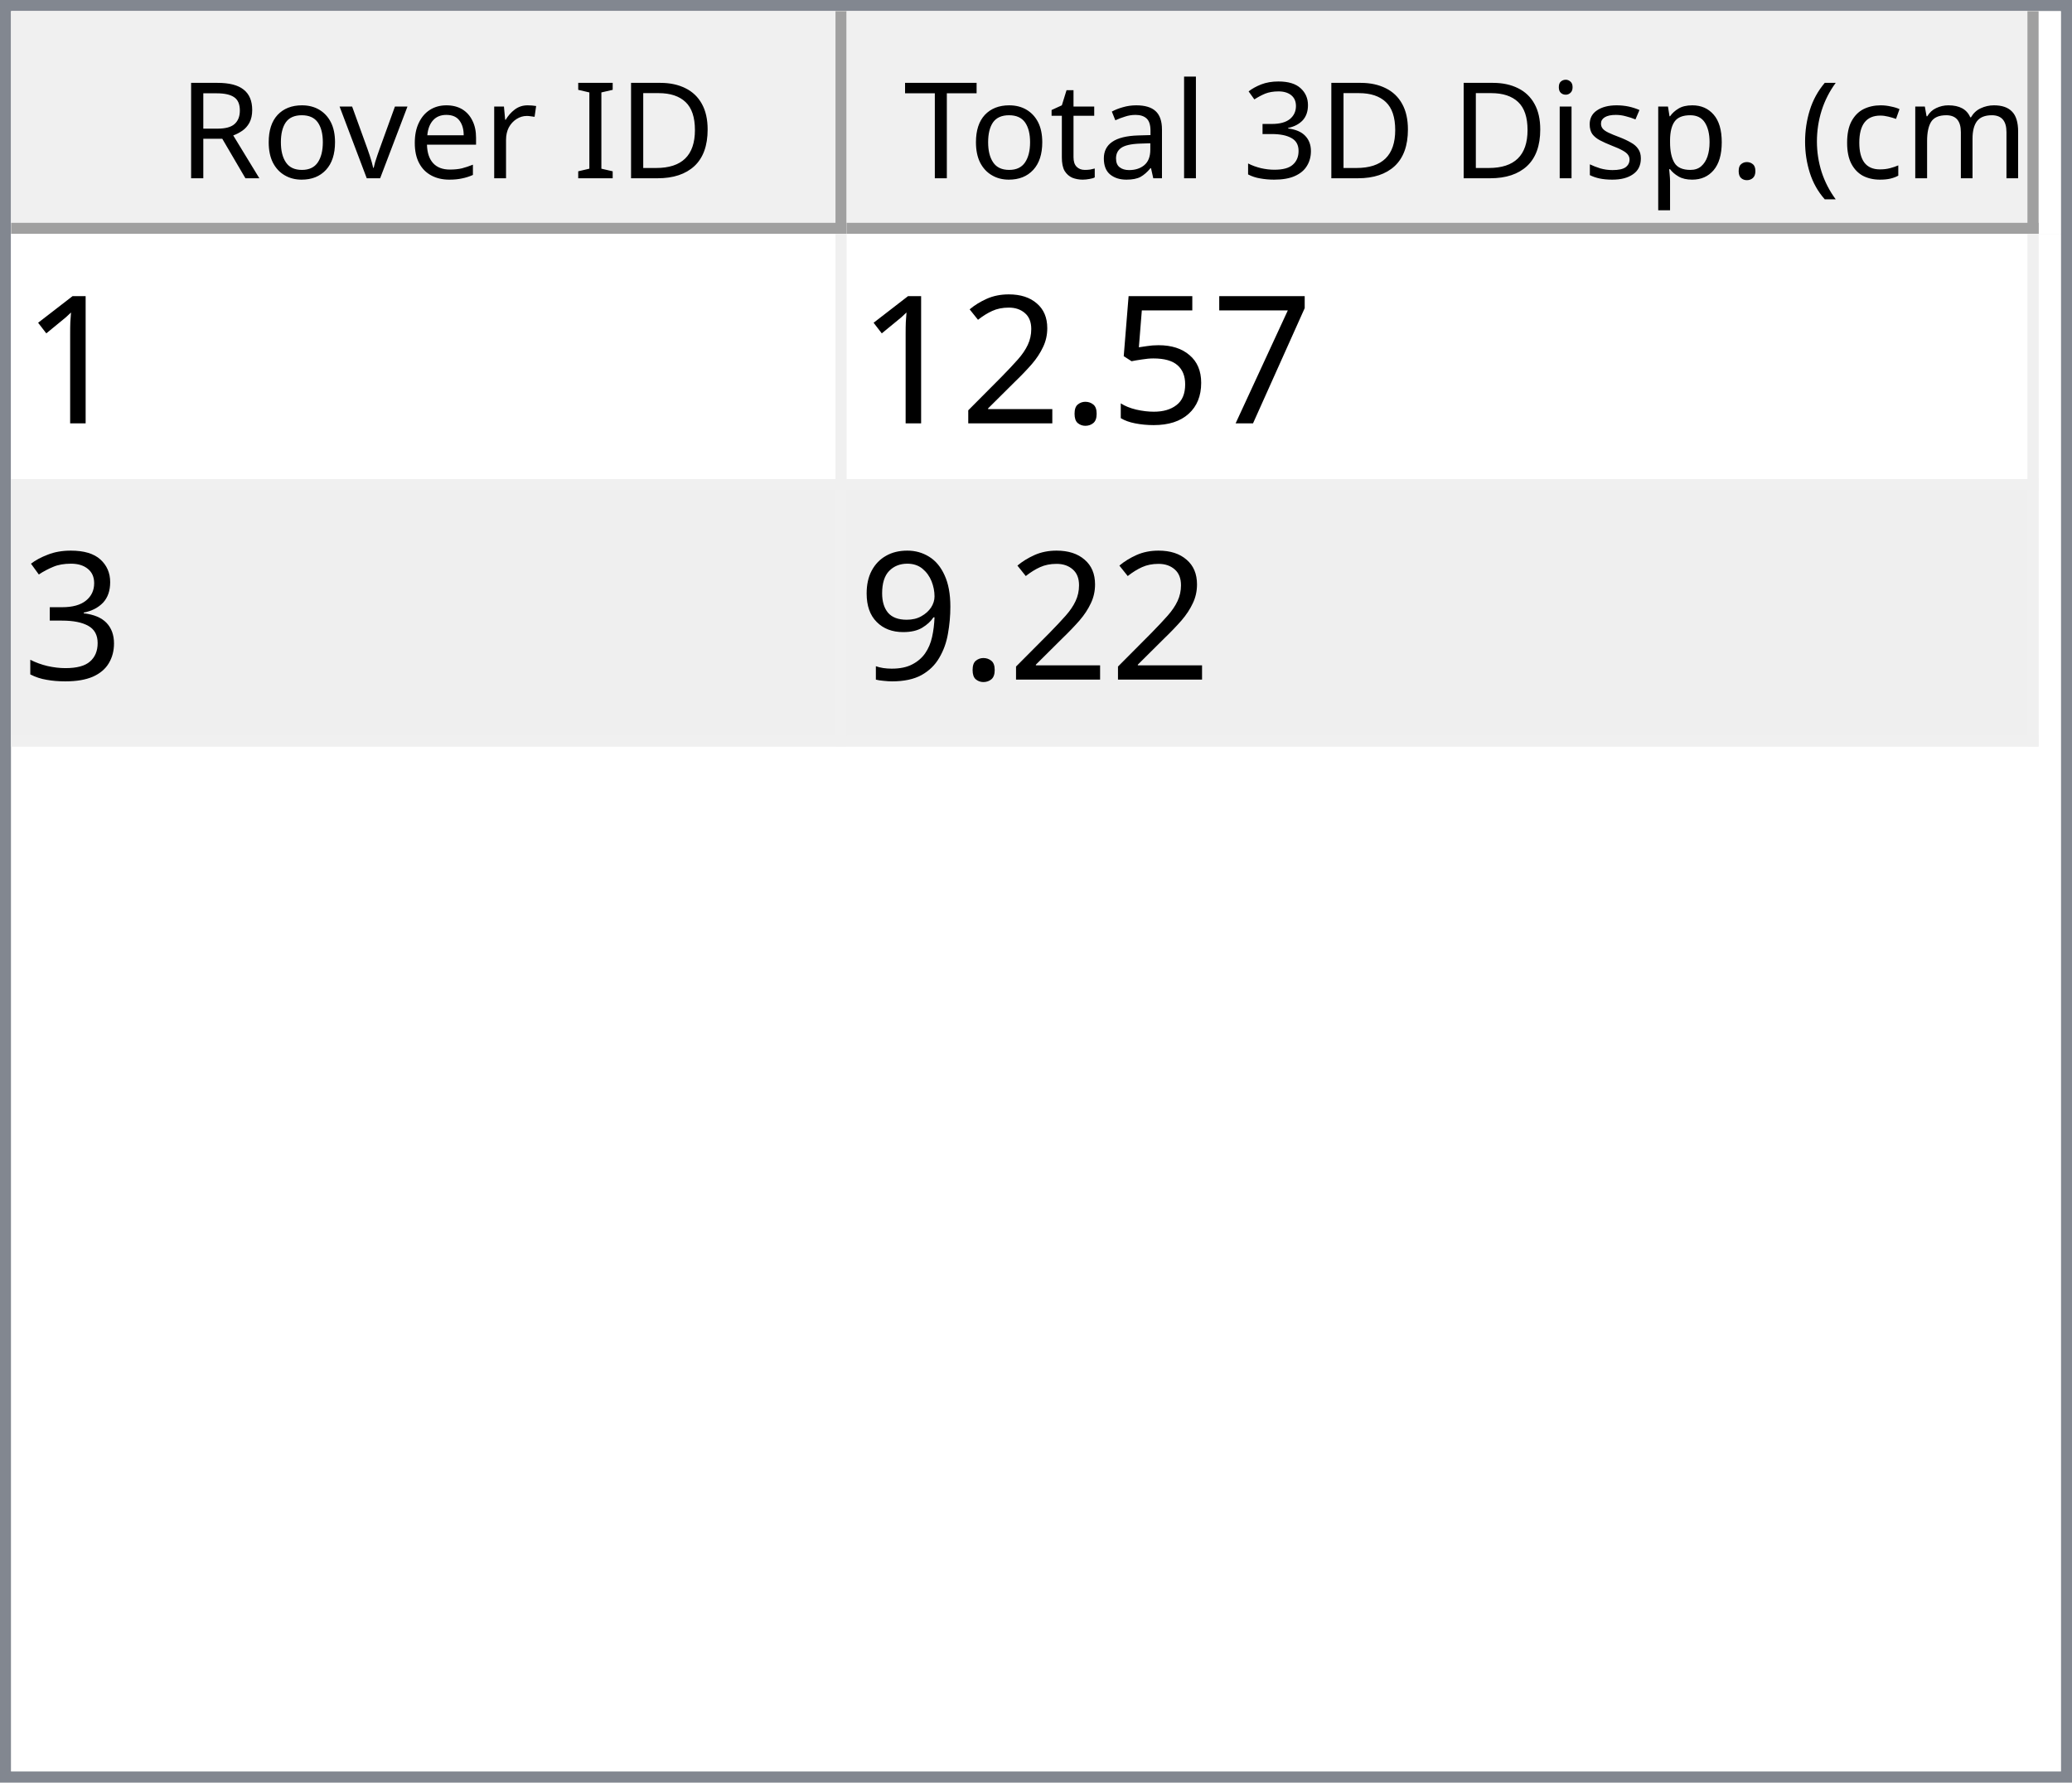
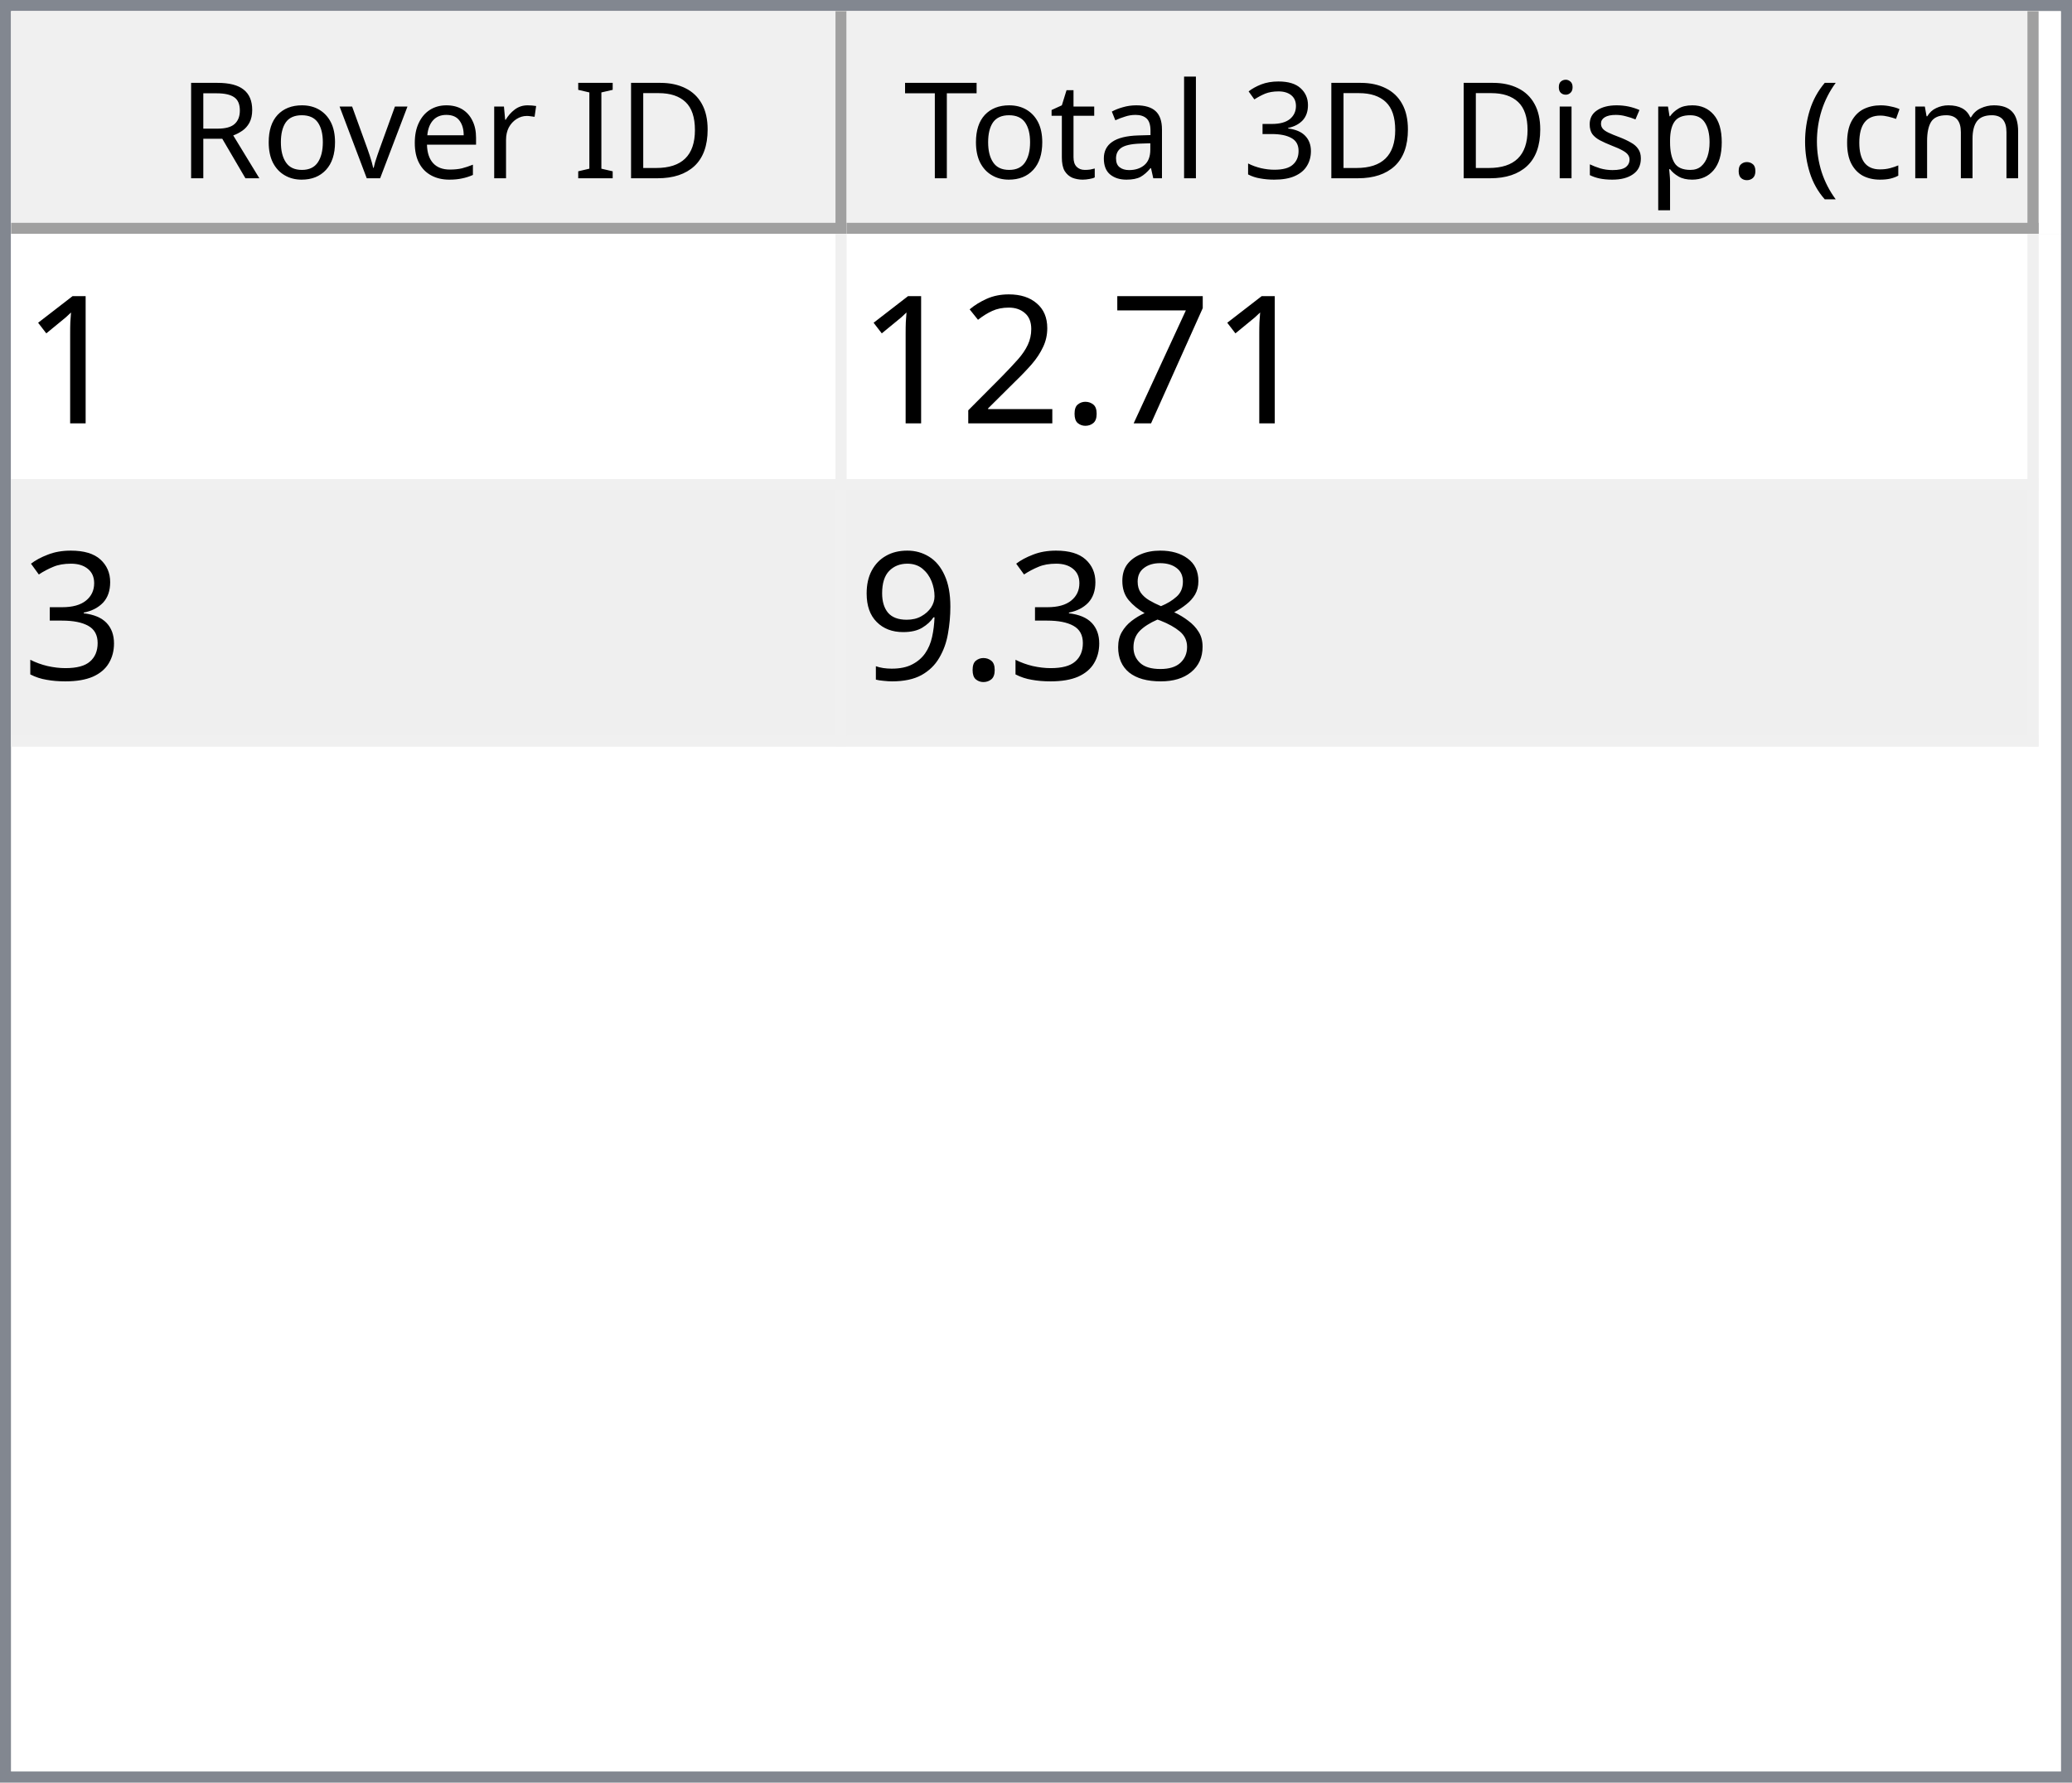
<svg xmlns="http://www.w3.org/2000/svg" style="fill-opacity:1; color-rendering:auto; color-interpolation:auto; text-rendering:auto; stroke:black; stroke-linecap:square; stroke-miterlimit:10; shape-rendering:auto; stroke-opacity:1; fill:black; stroke-dasharray:none; font-weight:normal; stroke-width:1; font-family:'Dialog'; font-style:normal; stroke-linejoin:miter; font-size:12px; stroke-dashoffset:0; image-rendering:auto;" width="186" height="160">
  <defs id="genericDefs" />
  <g>
    <defs id="defs1">
      <clipPath clipPathUnits="userSpaceOnUse" id="clipPath1">
        <path d="M0 0 L186 0 L186 160 L0 160 L0 0 Z" />
      </clipPath>
      <clipPath clipPathUnits="userSpaceOnUse" id="clipPath2">
        <path d="M0 0 L0 160 L186 160 L186 0 Z" />
      </clipPath>
      <clipPath clipPathUnits="userSpaceOnUse" id="clipPath3">
        <path d="M0 0 L0 20 L184 20 L184 0 Z" />
      </clipPath>
      <clipPath clipPathUnits="userSpaceOnUse" id="clipPath4">
        <path d="M0 0 L0 20 L75 20 L75 0 Z" />
      </clipPath>
      <clipPath clipPathUnits="userSpaceOnUse" id="clipPath5">
        <path d="M1 1 L1 19 L74 19 L74 1 Z" />
      </clipPath>
      <clipPath clipPathUnits="userSpaceOnUse" id="clipPath6">
        <path d="M0 0 L0 18 L73 18 L73 0 Z" />
      </clipPath>
      <clipPath clipPathUnits="userSpaceOnUse" id="clipPath7">
        <path d="M-0.5 -0.5 L-0.5 19.5 L74.5 19.5 L74.5 -0.5 Z" />
      </clipPath>
      <clipPath clipPathUnits="userSpaceOnUse" id="clipPath8">
        <path d="M0 0 L0 20 L107 20 L107 0 Z" />
      </clipPath>
      <clipPath clipPathUnits="userSpaceOnUse" id="clipPath9">
        <path d="M1 1 L1 19 L106 19 L106 1 Z" />
      </clipPath>
      <clipPath clipPathUnits="userSpaceOnUse" id="clipPath10">
        <path d="M0 0 L0 18 L105 18 L105 0 Z" />
      </clipPath>
      <clipPath clipPathUnits="userSpaceOnUse" id="clipPath11">
        <path d="M-0.5 -0.5 L-0.5 19.5 L106.5 19.5 L106.5 -0.5 Z" />
      </clipPath>
      <clipPath clipPathUnits="userSpaceOnUse" id="clipPath12">
        <path d="M0 0 L0 138 L184 138 L184 0 Z" />
      </clipPath>
      <clipPath clipPathUnits="userSpaceOnUse" id="clipPath13">
        <path d="M0 0 L0 46 L182 46 L182 0 Z" />
      </clipPath>
      <clipPath clipPathUnits="userSpaceOnUse" id="clipPath14">
        <path d="M-0.5 -0.5 L-0.5 45.5 L181.5 45.5 L181.5 -0.5 Z" />
      </clipPath>
      <clipPath clipPathUnits="userSpaceOnUse" id="clipPath15">
        <path d="M0 0 L0 22 L74 22 L74 0 Z" />
      </clipPath>
      <clipPath clipPathUnits="userSpaceOnUse" id="clipPath16">
        <path d="M0 0 L0 22 L106 22 L106 0 Z" />
      </clipPath>
      <font horiz-adv-x="64.551" id="font1">
        <font-face ascent="107.91" descent="25.098" units-per-em="100" style="font-style:normal; font-family:Segoe UI; font-weight:normal;" />
        <missing-glyph horiz-adv-x="64.551" d="M8.109 0 L8.109 68.266 L56.453 68.266 L56.453 0 L8.109 0 ZM15.328 7.234 L49.219 7.234 L49.219 61.031 L15.328 61.031 L15.328 7.234 Z" />
        <glyph unicode="D" horiz-adv-x="70.117" d="M9.188 0 L9.188 70.016 L28.516 70.016 Q65.531 70.016 65.531 35.891 Q65.531 19.672 55.25 9.836 Q44.969 0 27.734 0 L9.188 0 ZM17.391 62.594 L17.391 7.422 L27.828 7.422 Q41.609 7.422 49.273 14.797 Q56.938 22.172 56.938 35.688 Q56.938 62.594 28.328 62.594 L17.391 62.594 Z" />
        <glyph unicode="I" horiz-adv-x="26.611" d="M17.391 0 L9.188 0 L9.188 70.016 L17.391 70.016 L17.391 0 Z" />
        <glyph unicode=" " horiz-adv-x="27.393" d="" />
        <glyph unicode="r" horiz-adv-x="34.766" d="M34.188 41.891 Q32.078 43.5 28.125 43.5 Q23 43.5 19.555 38.672 Q16.109 33.844 16.109 25.484 L16.109 0 L8.109 0 L8.109 50 L16.109 50 L16.109 39.703 L16.312 39.703 Q18.016 44.969 21.531 47.922 Q25.047 50.875 29.391 50.875 Q32.516 50.875 34.188 50.203 L34.188 41.891 Z" />
        <glyph unicode="e" horiz-adv-x="52.295" d="M48.297 23 L12.984 23 Q13.188 14.656 17.484 10.109 Q21.781 5.562 29.297 5.562 Q37.75 5.562 44.828 11.141 L44.828 3.609 Q38.234 -1.172 27.391 -1.172 Q16.797 -1.172 10.742 5.641 Q4.688 12.453 4.688 24.812 Q4.688 36.469 11.305 43.82 Q17.922 51.172 27.734 51.172 Q37.547 51.172 42.922 44.828 Q48.297 38.484 48.297 27.203 L48.297 23 ZM40.094 29.781 Q40.047 36.719 36.75 40.578 Q33.453 44.438 27.594 44.438 Q21.922 44.438 17.969 40.383 Q14.016 36.328 13.094 29.781 L40.094 29.781 Z" />
        <glyph unicode="v" horiz-adv-x="47.9" d="M47.406 50 L27.484 0 L19.625 0 L0.688 50 L9.469 50 L22.172 13.672 Q23.578 9.672 23.922 6.688 L24.125 6.688 Q24.609 10.453 25.688 13.484 L38.969 50 L47.406 50 Z" />
        <glyph unicode="o" horiz-adv-x="58.594" d="M29 -1.172 Q17.922 -1.172 11.305 5.836 Q4.688 12.844 4.688 24.422 Q4.688 37.016 11.57 44.094 Q18.453 51.172 30.172 51.172 Q41.359 51.172 47.633 44.289 Q53.906 37.406 53.906 25.203 Q53.906 13.234 47.141 6.031 Q40.375 -1.172 29 -1.172 ZM29.594 44.438 Q21.875 44.438 17.383 39.188 Q12.891 33.938 12.891 24.703 Q12.891 15.828 17.43 10.695 Q21.969 5.562 29.594 5.562 Q37.359 5.562 41.531 10.594 Q45.703 15.625 45.703 24.906 Q45.703 34.281 41.531 39.359 Q37.359 44.438 29.594 44.438 Z" />
        <glyph unicode="R" horiz-adv-x="59.814" d="M59.375 0 L49.609 0 L37.891 19.625 Q36.281 22.359 34.766 24.289 Q33.25 26.219 31.664 27.438 Q30.078 28.656 28.25 29.219 Q26.422 29.781 24.125 29.781 L17.391 29.781 L17.391 0 L9.188 0 L9.188 70.016 L30.078 70.016 Q34.672 70.016 38.555 68.867 Q42.438 67.719 45.289 65.375 Q48.141 63.031 49.758 59.547 Q51.375 56.062 51.375 51.375 Q51.375 47.703 50.273 44.656 Q49.172 41.609 47.148 39.211 Q45.125 36.812 42.266 35.133 Q39.406 33.453 35.844 32.516 L35.844 32.328 Q37.594 31.547 38.891 30.547 Q40.188 29.547 41.359 28.18 Q42.531 26.812 43.68 25.078 Q44.828 23.344 46.234 21.047 L59.375 0 ZM17.391 62.594 L17.391 37.203 L28.516 37.203 Q31.594 37.203 34.203 38.133 Q36.812 39.062 38.719 40.797 Q40.625 42.531 41.703 45.047 Q42.781 47.562 42.781 50.688 Q42.781 56.297 39.141 59.445 Q35.5 62.594 28.609 62.594 L17.391 62.594 Z" />
        <glyph unicode=")" horiz-adv-x="30.176" d="M8.297 -15.922 L1.172 -15.922 Q16.406 2.344 16.406 26.812 Q16.406 51.469 1.078 70.016 L8.297 70.016 Q23.531 52.156 23.531 26.703 Q23.531 1.375 8.297 -15.922 Z" />
        <glyph unicode="m" horiz-adv-x="86.133" d="M79.109 0 L71.094 0 L71.094 28.719 Q71.094 37.016 68.531 40.727 Q65.969 44.438 59.906 44.438 Q54.781 44.438 51.195 39.75 Q47.609 35.062 47.609 28.516 L47.609 0 L39.594 0 L39.594 29.688 Q39.594 44.438 28.219 44.438 Q22.953 44.438 19.531 40.016 Q16.109 35.594 16.109 28.516 L16.109 0 L8.109 0 L8.109 50 L16.109 50 L16.109 42.094 L16.312 42.094 Q21.625 51.172 31.844 51.172 Q36.969 51.172 40.773 48.312 Q44.578 45.453 46 40.828 Q51.562 51.172 62.594 51.172 Q79.109 51.172 79.109 30.812 L79.109 0 Z" />
        <glyph unicode="c" horiz-adv-x="46.191" d="M42.188 2.297 Q36.422 -1.172 28.516 -1.172 Q17.828 -1.172 11.258 5.789 Q4.688 12.75 4.688 23.828 Q4.688 36.188 11.766 43.68 Q18.844 51.172 30.672 51.172 Q37.25 51.172 42.281 48.734 L42.281 40.531 Q36.719 44.438 30.375 44.438 Q22.703 44.438 17.797 38.945 Q12.891 33.453 12.891 24.516 Q12.891 15.719 17.508 10.641 Q22.125 5.562 29.891 5.562 Q36.422 5.562 42.188 9.906 L42.188 2.297 Z" />
        <glyph unicode="(" horiz-adv-x="30.176" d="M29.109 -15.922 L21.969 -15.922 Q6.844 1.375 6.844 26.703 Q6.844 52.156 21.969 70.016 L29.203 70.016 Q13.875 51.469 13.875 26.812 Q13.875 2.344 29.109 -15.922 Z" />
        <glyph unicode="." horiz-adv-x="21.68" d="M10.891 -1.078 Q8.641 -1.078 7.055 0.539 Q5.469 2.156 5.469 4.391 Q5.469 6.641 7.055 8.273 Q8.641 9.906 10.891 9.906 Q13.188 9.906 14.797 8.273 Q16.406 6.641 16.406 4.391 Q16.406 2.156 14.797 0.539 Q13.188 -1.078 10.891 -1.078 Z" />
        <glyph unicode="p" horiz-adv-x="58.789" d="M16.312 7.234 L16.109 7.234 L16.109 -23 L8.109 -23 L8.109 50 L16.109 50 L16.109 41.219 L16.312 41.219 Q22.219 51.172 33.594 51.172 Q43.266 51.172 48.688 44.461 Q54.109 37.75 54.109 26.469 Q54.109 13.922 48 6.375 Q41.891 -1.172 31.297 -1.172 Q21.578 -1.172 16.312 7.234 ZM16.109 27.391 L16.109 20.406 Q16.109 14.203 20.141 9.883 Q24.172 5.562 30.375 5.562 Q37.641 5.562 41.773 11.133 Q45.906 16.703 45.906 26.609 Q45.906 34.969 42.047 39.703 Q38.188 44.438 31.594 44.438 Q24.609 44.438 20.359 39.578 Q16.109 34.719 16.109 27.391 Z" />
        <glyph unicode="s" horiz-adv-x="42.432" d="M5.078 1.812 L5.078 10.406 Q11.625 5.562 19.484 5.562 Q30.031 5.562 30.031 12.594 Q30.031 14.594 29.125 15.992 Q28.219 17.391 26.68 18.461 Q25.141 19.531 23.07 20.383 Q21 21.234 18.609 22.172 Q15.281 23.484 12.766 24.828 Q10.25 26.172 8.57 27.859 Q6.891 29.547 6.031 31.695 Q5.172 33.844 5.172 36.719 Q5.172 40.234 6.789 42.945 Q8.406 45.656 11.086 47.484 Q13.766 49.312 17.211 50.242 Q20.656 51.172 24.312 51.172 Q30.812 51.172 35.938 48.922 L35.938 40.828 Q30.422 44.438 23.25 44.438 Q21 44.438 19.195 43.922 Q17.391 43.406 16.094 42.477 Q14.797 41.547 14.086 40.258 Q13.375 38.969 13.375 37.406 Q13.375 35.453 14.086 34.133 Q14.797 32.812 16.164 31.789 Q17.531 30.766 19.484 29.938 Q21.438 29.109 23.922 28.125 Q27.25 26.859 29.883 25.516 Q32.516 24.172 34.375 22.484 Q36.234 20.797 37.234 18.602 Q38.234 16.406 38.234 13.375 Q38.234 9.672 36.602 6.938 Q34.969 4.203 32.234 2.398 Q29.5 0.594 25.93 -0.289 Q22.359 -1.172 18.453 -1.172 Q10.75 -1.172 5.078 1.812 Z" />
        <glyph unicode="i" horiz-adv-x="24.219" d="M12.203 62.703 Q10.062 62.703 8.547 64.164 Q7.031 65.625 7.031 67.875 Q7.031 70.125 8.547 71.609 Q10.062 73.094 12.203 73.094 Q14.406 73.094 15.945 71.609 Q17.484 70.125 17.484 67.875 Q17.484 65.719 15.945 64.211 Q14.406 62.703 12.203 62.703 ZM16.109 0 L8.109 0 L8.109 50 L16.109 50 L16.109 0 Z" />
        <glyph unicode="3" horiz-adv-x="53.906" d="M46.531 19.828 Q46.531 15.094 44.75 11.211 Q42.969 7.328 39.719 4.57 Q36.469 1.812 31.93 0.297 Q27.391 -1.219 21.922 -1.219 Q11.922 -1.219 6 2.594 L6 11.188 Q13.094 5.609 22.219 5.609 Q25.875 5.609 28.828 6.539 Q31.781 7.469 33.906 9.227 Q36.031 10.984 37.18 13.477 Q38.328 15.969 38.328 19.094 Q38.328 32.812 18.797 32.812 L12.984 32.812 L12.984 39.594 L18.5 39.594 Q35.797 39.594 35.797 52.484 Q35.797 64.406 22.609 64.406 Q15.188 64.406 8.688 59.422 L8.688 67.188 Q15.375 71.188 24.609 71.188 Q29 71.188 32.57 69.969 Q36.141 68.75 38.68 66.555 Q41.219 64.359 42.609 61.281 Q44 58.203 44 54.5 Q44 40.672 30.031 36.719 L30.031 36.531 Q33.594 36.141 36.625 34.797 Q39.656 33.453 41.852 31.305 Q44.047 29.156 45.289 26.25 Q46.531 23.344 46.531 19.828 Z" />
        <glyph unicode="l" horiz-adv-x="24.219" d="M16.109 0 L8.109 0 L8.109 74.031 L16.109 74.031 L16.109 0 Z" />
        <glyph unicode="a" horiz-adv-x="50.879" d="M43.891 0 L35.891 0 L35.891 7.812 L35.688 7.812 Q30.469 -1.172 20.312 -1.172 Q12.844 -1.172 8.617 2.781 Q4.391 6.734 4.391 13.281 Q4.391 27.297 20.906 29.594 L35.891 31.688 Q35.891 44.438 25.594 44.438 Q16.547 44.438 9.281 38.281 L9.281 46.484 Q16.656 51.172 26.266 51.172 Q43.891 51.172 43.891 32.516 L43.891 0 ZM35.891 25.297 L23.828 23.641 Q18.266 22.859 15.43 20.875 Q12.594 18.891 12.594 13.875 Q12.594 10.203 15.211 7.883 Q17.828 5.562 22.172 5.562 Q28.125 5.562 32.008 9.742 Q35.891 13.922 35.891 20.312 L35.891 25.297 Z" />
        <glyph unicode="t" horiz-adv-x="33.887" d="M31.297 0.484 Q28.469 -1.078 23.828 -1.078 Q10.688 -1.078 10.688 13.578 L10.688 43.172 L2.094 43.172 L2.094 50 L10.688 50 L10.688 62.203 L18.703 64.797 L18.703 50 L31.297 50 L31.297 43.172 L18.703 43.172 L18.703 14.984 Q18.703 9.969 20.414 7.82 Q22.125 5.672 26.078 5.672 Q29.109 5.672 31.297 7.328 L31.297 0.484 Z" />
        <glyph unicode="T" horiz-adv-x="52.393" d="M50.594 62.594 L30.375 62.594 L30.375 0 L22.172 0 L22.172 62.594 L2 62.594 L2 70.016 L50.594 70.016 L50.594 62.594 Z" />
      </font>
      <font horiz-adv-x="75.0" id="font2">
        <font-face ascent="100.537" descent="21.973" units-per-em="100" style="font-style:normal; font-family:sans-serif; font-weight:normal;" />
        <missing-glyph horiz-adv-x="75.0" d="M12.5 0 L12.5 62.5 L62.5 62.5 L62.5 0 L12.5 0 ZM14.062 1.562 L60.938 1.562 L60.938 60.938 L14.062 60.938 L14.062 1.562 Z" />
        <glyph unicode="1" horiz-adv-x="55.615" d="M37.25 0 L28.469 0 L28.469 56 Q25.297 52.984 20.141 49.953 Q14.984 46.922 10.891 45.406 L10.891 53.906 Q18.266 57.375 23.781 62.305 Q29.297 67.234 31.594 71.875 L37.25 71.875 L37.25 0 Z" />
        <glyph unicode="7" horiz-adv-x="55.615" d="M4.734 62.203 L4.734 70.656 L51.078 70.656 L51.078 63.812 Q44.234 56.547 37.523 44.484 Q30.812 32.422 27.156 19.672 Q24.516 10.688 23.781 0 L14.75 0 Q14.891 8.453 18.062 20.414 Q21.234 32.375 27.172 43.484 Q33.109 54.594 39.797 62.203 L4.734 62.203 Z" />
-         <glyph unicode="5" horiz-adv-x="55.615" d="M4.156 18.75 L13.375 19.531 Q14.406 12.797 18.141 9.398 Q21.875 6 27.156 6 Q33.5 6 37.891 10.789 Q42.281 15.578 42.281 23.484 Q42.281 31 38.062 35.352 Q33.844 39.703 27 39.703 Q22.75 39.703 19.336 37.773 Q15.922 35.844 13.969 32.766 L5.719 33.844 L12.641 70.609 L48.25 70.609 L48.25 62.203 L19.672 62.203 L15.828 42.969 Q22.266 47.469 29.344 47.469 Q38.719 47.469 45.164 40.969 Q51.609 34.469 51.609 24.266 Q51.609 14.547 45.953 7.469 Q39.062 -1.219 27.156 -1.219 Q17.391 -1.219 11.211 4.25 Q5.031 9.719 4.156 18.75 Z" />
        <glyph unicode="." horiz-adv-x="27.783" d="M9.078 0 L9.078 10.016 L19.094 10.016 L19.094 0 L9.078 0 Z" />
        <glyph unicode="2" horiz-adv-x="55.615" d="M50.344 8.453 L50.344 0 L3.031 0 Q2.938 3.172 4.047 6.109 Q5.859 10.938 9.836 15.625 Q13.812 20.312 21.344 26.469 Q33.016 36.031 37.117 41.625 Q41.219 47.219 41.219 52.203 Q41.219 57.422 37.477 61.008 Q33.734 64.594 27.734 64.594 Q21.391 64.594 17.578 60.789 Q13.766 56.984 13.719 50.25 L4.688 51.172 Q5.609 61.281 11.664 66.578 Q17.719 71.875 27.938 71.875 Q38.234 71.875 44.242 66.164 Q50.25 60.453 50.25 52 Q50.25 47.703 48.492 43.555 Q46.734 39.406 42.656 34.812 Q38.578 30.219 29.109 22.219 Q21.188 15.578 18.945 13.211 Q16.703 10.844 15.234 8.453 L50.344 8.453 Z" />
        <glyph unicode="3" horiz-adv-x="55.615" d="M4.203 18.891 L12.984 20.062 Q14.5 12.594 18.141 9.297 Q21.781 6 27 6 Q33.203 6 37.477 10.297 Q41.75 14.594 41.75 20.953 Q41.75 27 37.797 30.93 Q33.844 34.859 27.734 34.859 Q25.25 34.859 21.531 33.891 L22.516 41.609 Q23.391 41.5 23.922 41.5 Q29.547 41.5 34.039 44.43 Q38.531 47.359 38.531 53.469 Q38.531 58.297 35.258 61.477 Q31.984 64.656 26.812 64.656 Q21.688 64.656 18.266 61.43 Q14.844 58.203 13.875 51.766 L5.078 53.328 Q6.688 62.156 12.398 67.016 Q18.109 71.875 26.609 71.875 Q32.469 71.875 37.398 69.359 Q42.328 66.844 44.945 62.5 Q47.562 58.156 47.562 53.266 Q47.562 48.641 45.07 44.828 Q42.578 41.016 37.703 38.766 Q44.047 37.312 47.562 32.695 Q51.078 28.078 51.078 21.141 Q51.078 11.766 44.242 5.25 Q37.406 -1.266 26.953 -1.266 Q17.531 -1.266 11.305 4.352 Q5.078 9.969 4.203 18.891 Z" />
+         <glyph unicode="8" horiz-adv-x="55.615" d="M17.672 38.812 Q12.203 40.828 9.57 44.539 Q6.938 48.25 6.938 53.422 Q6.938 61.234 12.555 66.555 Q18.172 71.875 27.484 71.875 Q36.859 71.875 42.578 66.43 Q48.297 60.984 48.297 53.172 Q48.297 48.188 45.68 44.508 Q43.062 40.828 37.75 38.812 Q44.344 36.672 47.781 31.883 Q51.219 27.094 51.219 20.453 Q51.219 11.281 44.727 5.031 Q38.234 -1.219 27.641 -1.219 Q17.047 -1.219 10.547 5.055 Q4.047 11.328 4.047 20.703 Q4.047 27.688 7.594 32.398 Q11.141 37.109 17.672 38.812 ZM15.922 53.719 Q15.922 48.641 19.195 45.414 Q22.469 42.188 27.688 42.188 Q32.766 42.188 36.016 45.383 Q39.266 48.578 39.266 53.219 Q39.266 58.062 35.914 61.359 Q32.562 64.656 27.594 64.656 Q22.562 64.656 19.242 61.43 Q15.922 58.203 15.922 53.719 ZM13.094 20.656 Q13.094 16.891 14.875 13.375 Q16.656 9.859 20.172 7.93 Q23.688 6 27.734 6 Q34.031 6 38.133 10.055 Q42.234 14.109 42.234 20.359 Q42.234 26.703 38.016 30.859 Q33.797 35.016 27.438 35.016 Q21.234 35.016 17.164 30.914 Q13.094 26.812 13.094 20.656 Z" />
        <glyph unicode="9" horiz-adv-x="55.615" d="M5.469 16.547 L13.922 17.328 Q14.984 11.375 18.016 8.688 Q21.047 6 25.781 6 Q29.828 6 32.883 7.859 Q35.938 9.719 37.891 12.82 Q39.844 15.922 41.164 21.195 Q42.484 26.469 42.484 31.938 Q42.484 32.516 42.438 33.688 Q39.797 29.5 35.234 26.883 Q30.672 24.266 25.344 24.266 Q16.453 24.266 10.305 30.711 Q4.156 37.156 4.156 47.703 Q4.156 58.594 10.578 65.234 Q17 71.875 26.656 71.875 Q33.641 71.875 39.43 68.117 Q45.219 64.359 48.219 57.398 Q51.219 50.438 51.219 37.25 Q51.219 23.531 48.242 15.406 Q45.266 7.281 39.383 3.031 Q33.5 -1.219 25.594 -1.219 Q17.188 -1.219 11.867 3.445 Q6.547 8.109 5.469 16.547 ZM41.453 48.141 Q41.453 55.719 37.43 60.156 Q33.406 64.594 27.734 64.594 Q21.875 64.594 17.531 59.812 Q13.188 55.031 13.188 47.406 Q13.188 40.578 17.312 36.305 Q21.438 32.031 27.484 32.031 Q33.594 32.031 37.523 36.305 Q41.453 40.578 41.453 48.141 Z" />
      </font>
    </defs>
    <g style="fill:white; stroke:white;">
      <rect x="0" y="0" width="186" style="clip-path:url(#clipPath1); stroke:none;" height="160" />
    </g>
    <g style="fill:white; text-rendering:optimizeSpeed; color-rendering:optimizeSpeed; image-rendering:optimizeSpeed; shape-rendering:crispEdges; stroke:white; color-interpolation:sRGB;">
      <rect x="0" width="186" height="160" y="0" style="stroke:none;" />
      <path style="stroke:none;" d="M0 160 L186 160 L186 0 L0 0 Z" />
    </g>
    <g style="fill:rgb(240,240,240); font-family:'Segoe UI'; stroke:rgb(240,240,240);">
      <rect x="0" y="0" width="186" style="clip-path:url(#clipPath2); stroke:none;" height="160" />
    </g>
    <g style="fill:rgb(130,135,144); font-family:'Segoe UI'; stroke:rgb(130,135,144);">
      <path d="M0 0 L186 0 L186 160 L0 160 L0 0 ZM1 1 L185 1 L185 159 L1 159 L1 1 Z" style="fill-rule:evenodd; clip-path:url(#clipPath2); stroke:none;" />
    </g>
    <g style="fill:white; font-family:'Segoe UI'; stroke:white;" transform="translate(1,1)">
      <rect x="0" y="0" width="184" style="clip-path:url(#clipPath3); stroke:none;" height="20" />
    </g>
    <g style="fill:rgb(240,240,240); font-family:'Segoe UI'; stroke:rgb(240,240,240);" transform="translate(1,1)">
      <rect x="0" y="0" width="75" style="clip-path:url(#clipPath4); stroke:none;" height="20" />
    </g>
    <g style="font-family:'Segoe UI';" transform="translate(2,2)">
      <text x="14" xml:space="preserve" y="14" style="clip-path:url(#clipPath6); stroke:none;">Rover ID</text>
    </g>
    <g style="fill:rgb(160,160,160); font-family:'Segoe UI'; stroke:rgb(160,160,160); stroke-linejoin:bevel;" transform="translate(1.5,1.5)">
      <line x1="74" x2="74" y1="0" style="fill:none; clip-path:url(#clipPath7);" y2="19" />
    </g>
    <g style="fill:rgb(160,160,160); font-family:'Segoe UI'; stroke:rgb(160,160,160); stroke-linejoin:bevel;" transform="matrix(1,0,0,1,1,1) translate(0.5,0.5)">
      <line x1="0" x2="74" y1="19" style="fill:none; clip-path:url(#clipPath7);" y2="19" />
    </g>
    <g style="fill:rgb(240,240,240); font-family:'Segoe UI'; stroke:rgb(240,240,240);" transform="translate(76,1)">
      <rect x="0" y="0" width="107" style="clip-path:url(#clipPath8); stroke:none;" height="20" />
    </g>
    <g style="font-family:'Segoe UI';" transform="translate(77,2)">
      <text x="1" xml:space="preserve" y="14" style="clip-path:url(#clipPath10); stroke:none;"> Total 3D Disp. (cm)</text>
    </g>
    <g style="fill:rgb(160,160,160); font-family:'Segoe UI'; stroke:rgb(160,160,160); stroke-linejoin:bevel;" transform="translate(76.5,1.5)">
      <line x1="106" x2="106" y1="0" style="fill:none; clip-path:url(#clipPath11);" y2="19" />
    </g>
    <g style="fill:rgb(160,160,160); font-family:'Segoe UI'; stroke:rgb(160,160,160); stroke-linejoin:bevel;" transform="matrix(1,0,0,1,76,1) translate(0.5,0.5)">
      <line x1="0" x2="106" y1="19" style="fill:none; clip-path:url(#clipPath11);" y2="19" />
    </g>
    <g style="fill:white; font-family:'Segoe UI'; stroke:white;" transform="translate(1,21)">
      <rect x="0" y="0" width="184" style="clip-path:url(#clipPath12); stroke:none;" height="138" />
    </g>
    <g style="fill:rgb(240,240,240); font-size:16px; font-family:sans-serif; stroke:rgb(240,240,240);" transform="translate(1,21)">
      <rect x="0" y="0" width="182" style="clip-path:url(#clipPath13); stroke:none;" height="46" />
      <line transform="translate(0.5,0.5)" x1="0" x2="181" y1="22" style="clip-path:url(#clipPath14); fill:none; stroke-linejoin:bevel;" y2="22" />
    </g>
    <g transform="matrix(1,0,0,1,1,21) translate(0.5,0.5)" style="fill:rgb(240,240,240); font-size:16px; font-family:sans-serif; stroke:rgb(240,240,240); stroke-linejoin:bevel;">
      <line x1="0" x2="181" y1="45" style="fill:none; clip-path:url(#clipPath14);" y2="45" />
    </g>
    <g transform="matrix(1,0,0,1,1,21) translate(0.5,0.5)" style="fill:rgb(240,240,240); font-size:16px; font-family:sans-serif; stroke:rgb(240,240,240); stroke-linejoin:bevel;">
      <line x1="74" x2="74" y1="0" style="fill:none; clip-path:url(#clipPath14);" y2="45" />
    </g>
    <g transform="matrix(1,0,0,1,1,21) translate(0.5,0.5)" style="fill:rgb(240,240,240); font-size:16px; font-family:sans-serif; stroke:rgb(240,240,240); stroke-linejoin:bevel;">
      <line x1="181" x2="181" y1="0" style="fill:none; clip-path:url(#clipPath14);" y2="45" />
    </g>
    <g style="fill:white; font-size:16px; font-family:sans-serif; stroke:white;" transform="matrix(1,0,0,1,1,21)">
      <rect x="0" y="0" width="74" style="clip-path:url(#clipPath15); stroke:none;" height="22" />
      <text x="1" y="17" style="fill:black; clip-path:url(#clipPath15); stroke:none;" xml:space="preserve">1</text>
    </g>
    <g style="fill:white; font-size:16px; font-family:sans-serif; stroke:white;" transform="matrix(1,0,0,1,1,21) translate(75,0)">
      <rect x="0" y="0" width="106" style="clip-path:url(#clipPath16); stroke:none;" height="22" />
-       <text x="1" y="17" style="fill:black; clip-path:url(#clipPath16); stroke:none;" xml:space="preserve">12.57</text>
+       <text x="1" y="17" style="fill:black; clip-path:url(#clipPath16); stroke:none;" xml:space="preserve">12.71</text>
    </g>
    <g style="fill:rgb(239,239,239); font-size:16px; font-family:sans-serif; stroke:rgb(239,239,239);" transform="matrix(1,0,0,1,1,21) translate(0,23)">
      <rect x="0" y="0" width="74" style="clip-path:url(#clipPath15); stroke:none;" height="22" />
      <text x="1" y="17" style="fill:black; clip-path:url(#clipPath15); stroke:none;" xml:space="preserve">3</text>
    </g>
    <g style="fill:rgb(239,239,239); font-size:16px; font-family:sans-serif; stroke:rgb(239,239,239);" transform="matrix(1,0,0,1,1,21) translate(75,23)">
      <rect x="0" y="0" width="106" style="clip-path:url(#clipPath16); stroke:none;" height="22" />
-       <text x="1" y="17" style="fill:black; clip-path:url(#clipPath16); stroke:none;" xml:space="preserve">9.22</text>
+       <text x="1" y="17" style="fill:black; clip-path:url(#clipPath16); stroke:none;" xml:space="preserve">9.38</text>
    </g>
  </g>
</svg>
